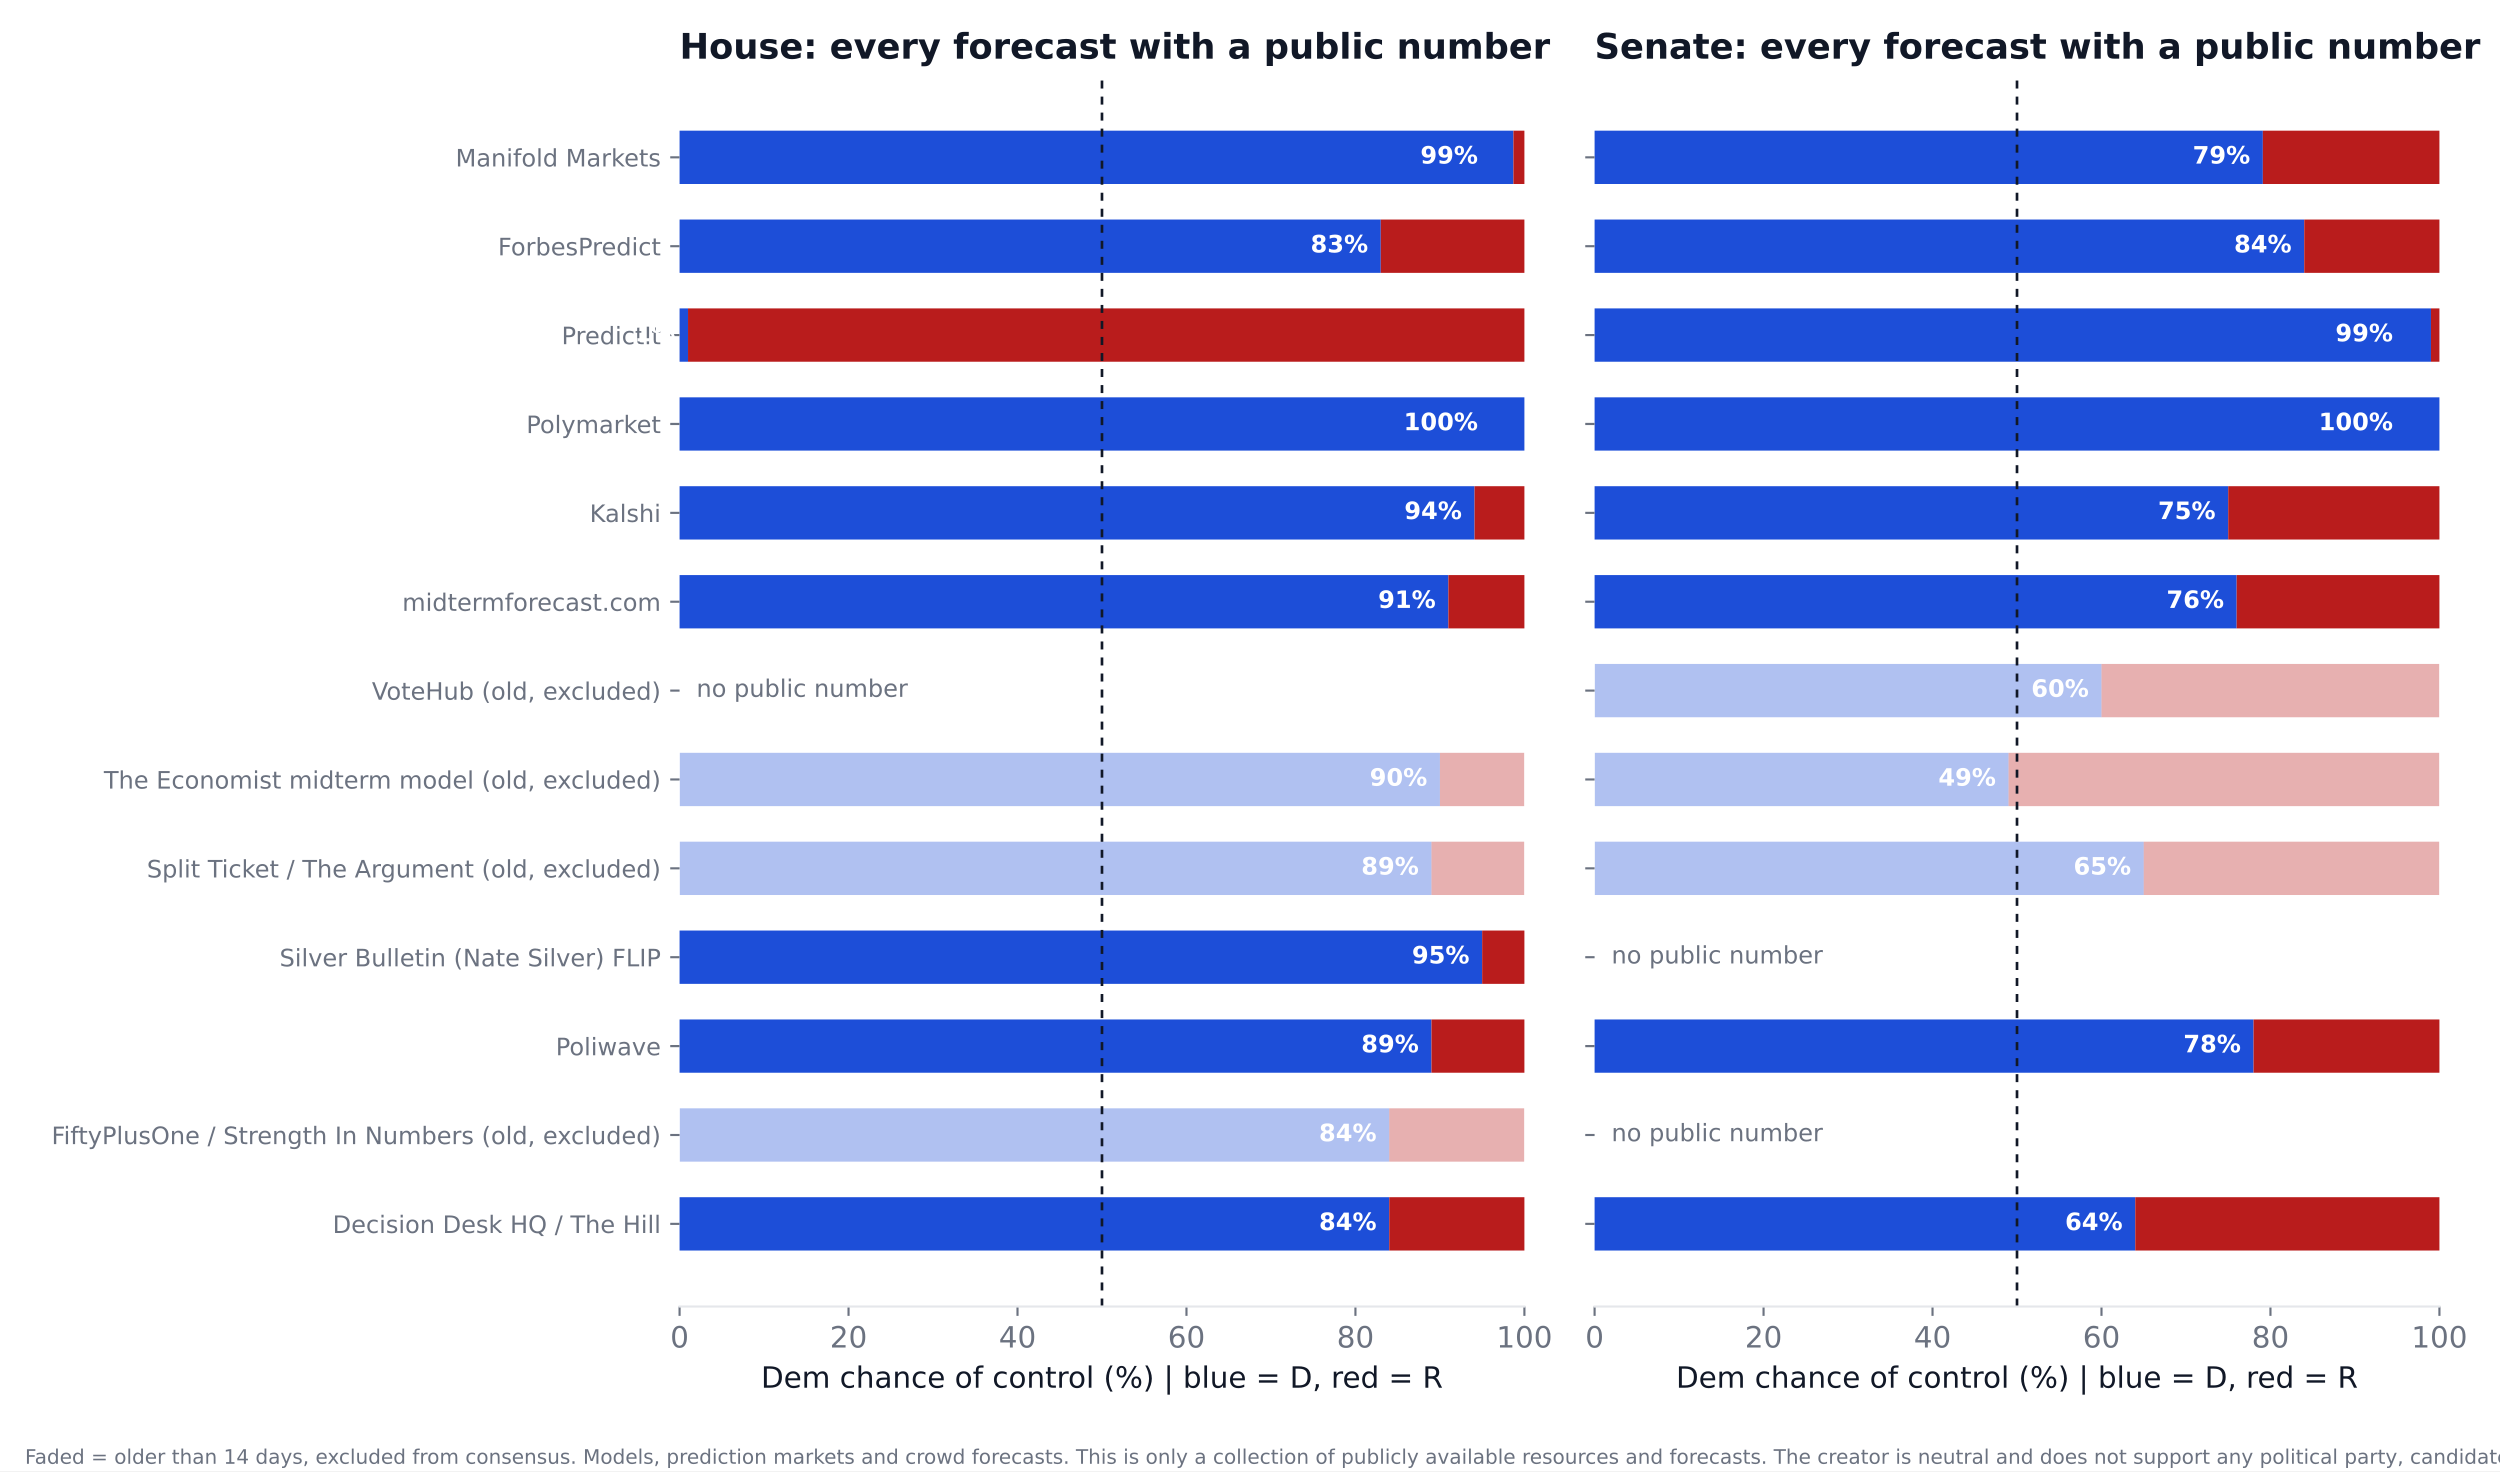
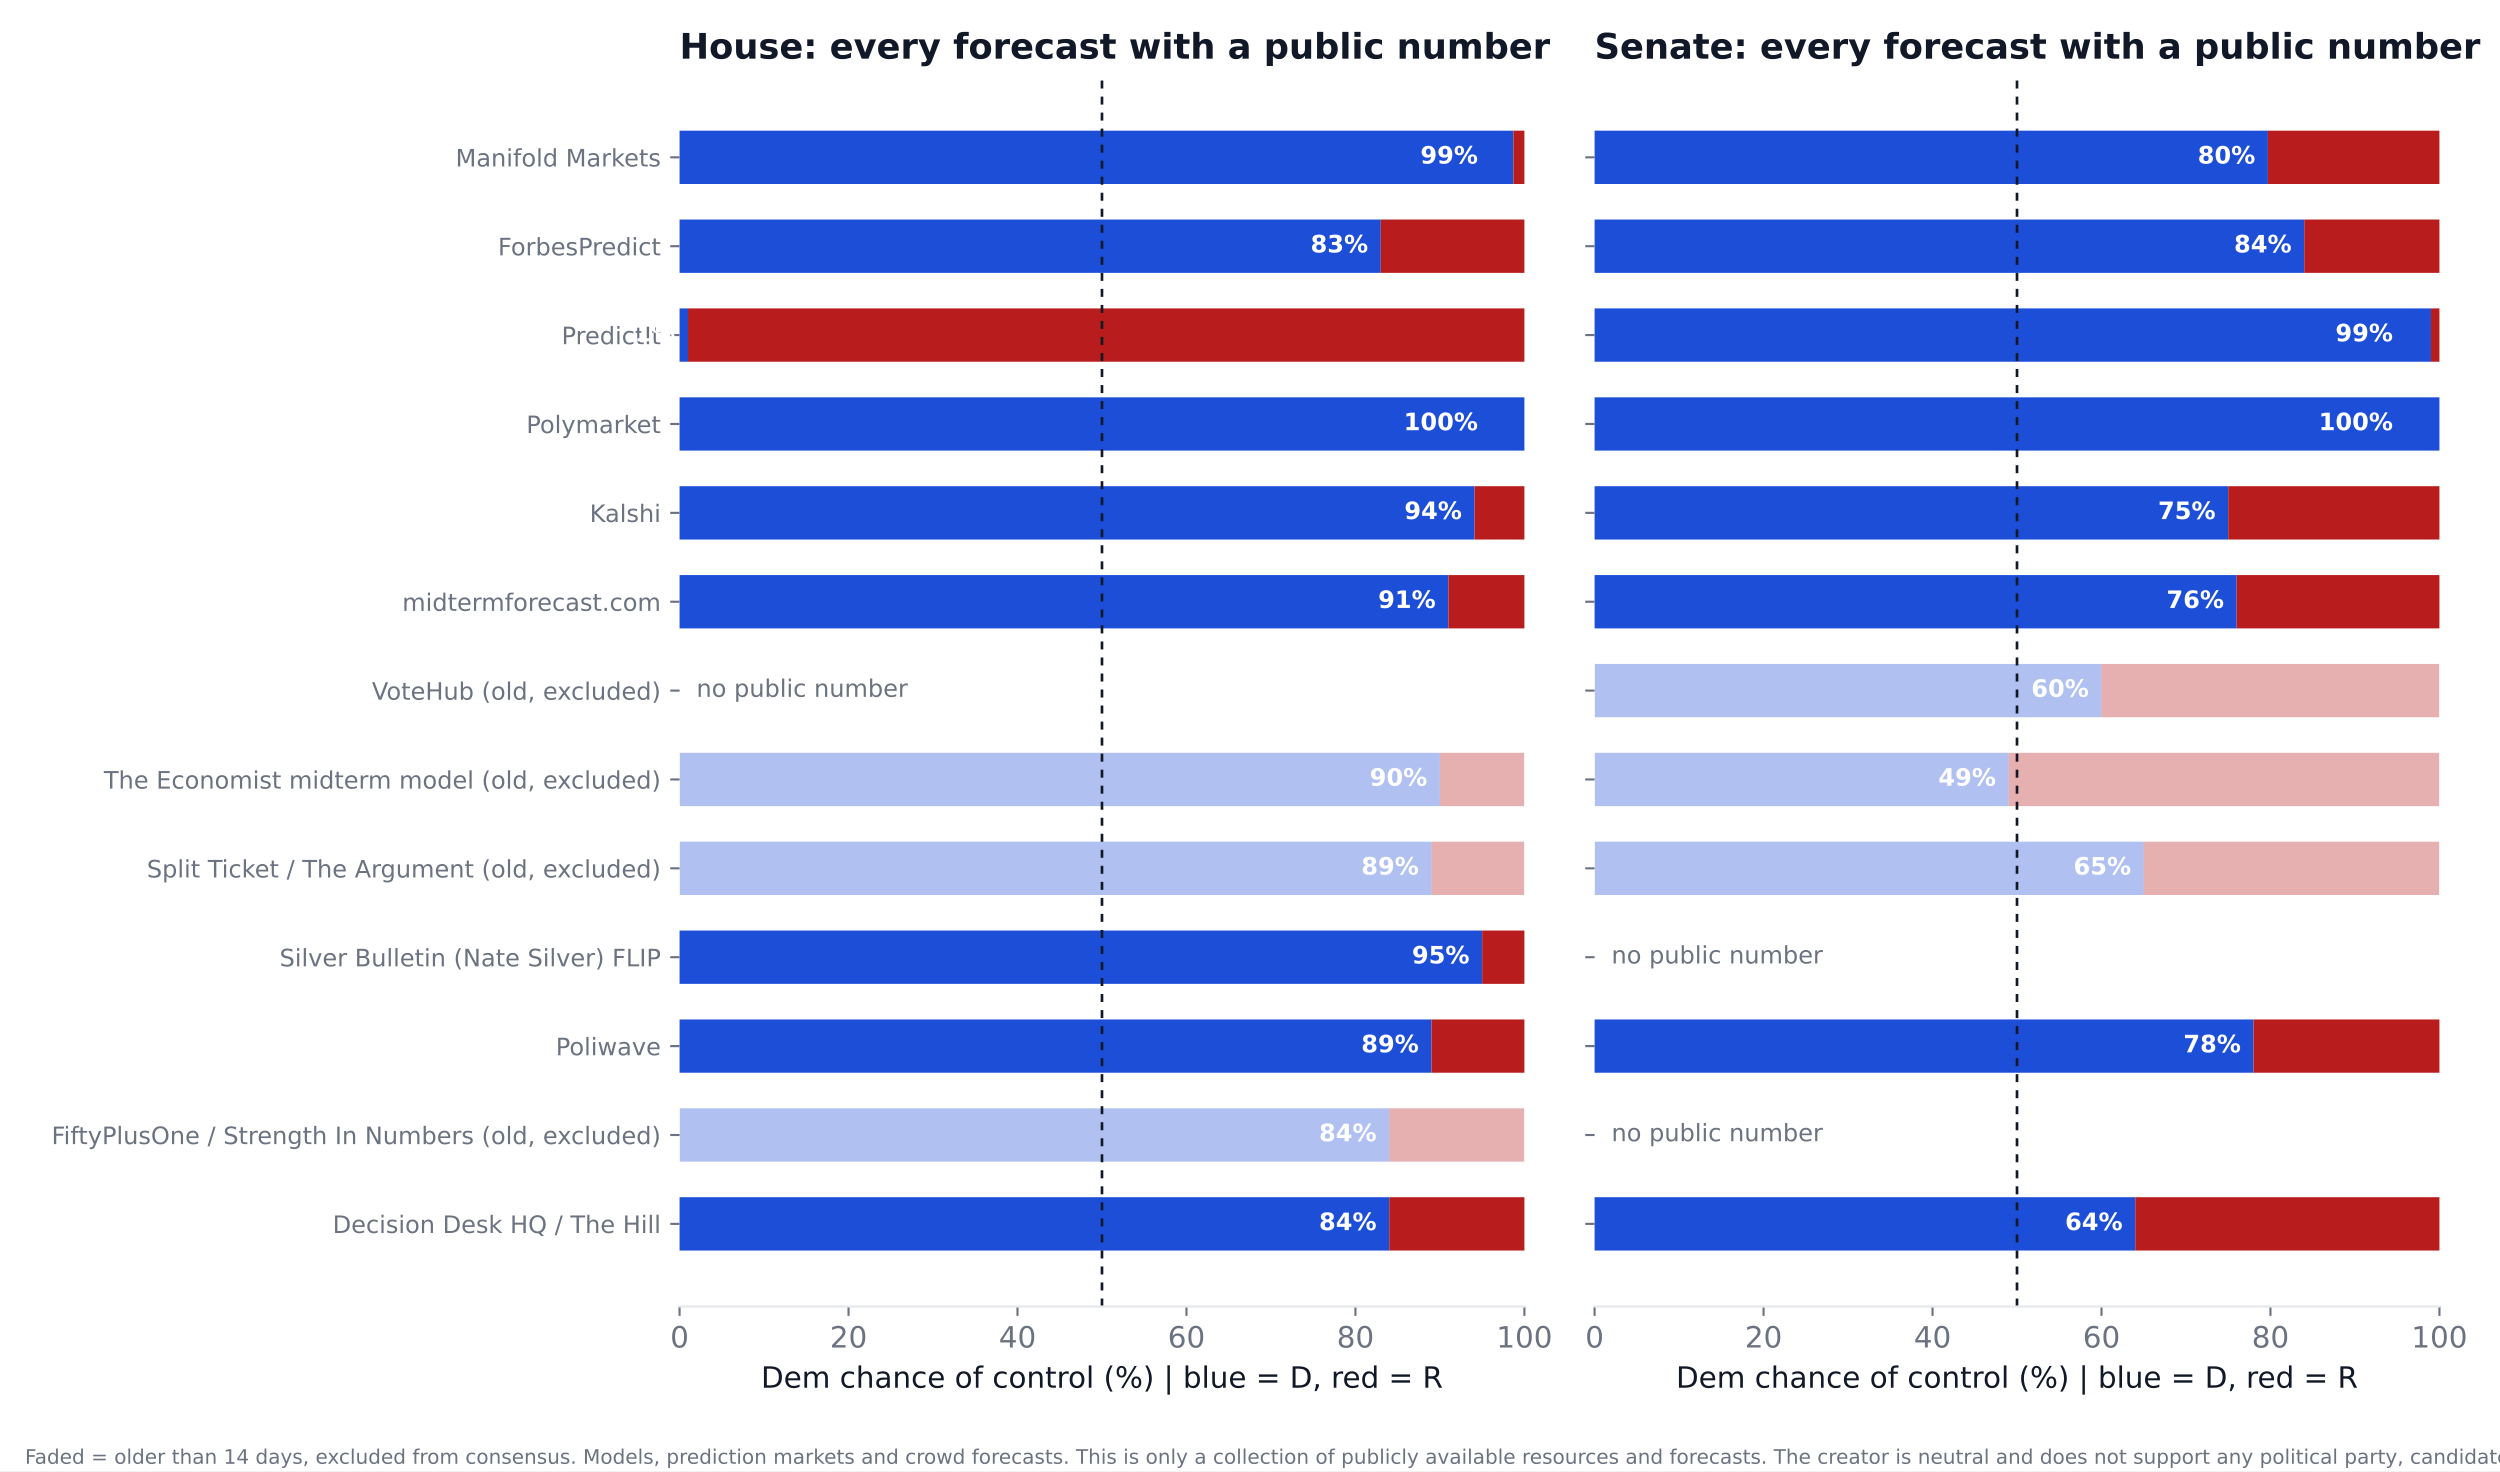
<svg xmlns="http://www.w3.org/2000/svg" xmlns:xlink="http://www.w3.org/1999/xlink" width="936pt" height="550.8pt" viewBox="0 0 936 550.8" version="1.1">
  <defs>
    <style type="text/css">*{stroke-linejoin: round; stroke-linecap: butt}</style>
  </defs>
  <g id="figure_1">
    <g id="patch_1">
      <path d="M 0 550.8  L 936 550.8  L 936 0  L 0 0  z " style="fill: #ffffff" />
    </g>
    <g id="axes_1">
      <g id="patch_2">
        <path d="M 254.433 489.159  L 570.736 489.159  L 570.736 27.96  L 254.433 27.96  z " style="fill: #ffffff" />
      </g>
      <g id="patch_3">
-         <path d="M 254.433 468.195  L 520.128 468.195  L 520.128 448.23  L 254.433 448.23  z " clip-path="url(#p1c9f590e89)" style="fill: #1d4ed8" />
+         <path d="M 254.433 468.195  L 520.128 468.195  L 520.128 448.23  L 254.433 448.23  z " clip-path="url(#p88133e1d68)" style="fill: #1d4ed8" />
      </g>
      <g id="patch_4">
-         <path d="M 520.128 468.195  L 570.736 468.195  L 570.736 448.23  L 520.128 448.23  z " clip-path="url(#p1c9f590e89)" style="fill: #b91c1c" />
+         <path d="M 520.128 468.195  L 570.736 468.195  L 570.736 448.23  L 520.128 448.23  z " clip-path="url(#p88133e1d68)" style="fill: #b91c1c" />
      </g>
      <g id="patch_5">
-         <path d="M 254.433 434.919  L 520.128 434.919  L 520.128 414.954  L 254.433 414.954  z " clip-path="url(#p1c9f590e89)" style="fill: #1d4ed8; opacity: 0.35" />
+         <path d="M 254.433 434.919  L 520.128 434.919  L 520.128 414.954  L 254.433 414.954  z " clip-path="url(#p88133e1d68)" style="fill: #1d4ed8; opacity: 0.35" />
      </g>
      <g id="patch_6">
-         <path d="M 520.128 434.919  L 570.736 434.919  L 570.736 414.954  L 520.128 414.954  z " clip-path="url(#p1c9f590e89)" style="fill: #b91c1c; opacity: 0.35" />
+         <path d="M 520.128 434.919  L 570.736 434.919  L 570.736 414.954  L 520.128 414.954  z " clip-path="url(#p88133e1d68)" style="fill: #b91c1c; opacity: 0.35" />
      </g>
      <g id="patch_7">
-         <path d="M 254.433 401.644  L 535.943 401.644  L 535.943 381.679  L 254.433 381.679  z " clip-path="url(#p1c9f590e89)" style="fill: #1d4ed8" />
+         <path d="M 254.433 401.644  L 535.943 401.644  L 535.943 381.679  L 254.433 381.679  z " clip-path="url(#p88133e1d68)" style="fill: #1d4ed8" />
      </g>
      <g id="patch_8">
-         <path d="M 535.943 401.644  L 570.736 401.644  L 570.736 381.679  L 535.943 381.679  z " clip-path="url(#p1c9f590e89)" style="fill: #b91c1c" />
+         <path d="M 535.943 401.644  L 570.736 401.644  L 570.736 381.679  L 535.943 381.679  z " clip-path="url(#p88133e1d68)" style="fill: #b91c1c" />
      </g>
      <g id="patch_9">
-         <path d="M 254.433 368.368  L 554.921 368.368  L 554.921 348.403  L 254.433 348.403  z " clip-path="url(#p1c9f590e89)" style="fill: #1d4ed8" />
+         <path d="M 254.433 368.368  L 554.921 368.368  L 554.921 348.403  L 254.433 348.403  z " clip-path="url(#p88133e1d68)" style="fill: #1d4ed8" />
      </g>
      <g id="patch_10">
-         <path d="M 554.921 368.368  L 570.736 368.368  L 570.736 348.403  L 554.921 348.403  z " clip-path="url(#p1c9f590e89)" style="fill: #b91c1c" />
+         <path d="M 554.921 368.368  L 570.736 368.368  L 570.736 348.403  L 554.921 348.403  z " clip-path="url(#p88133e1d68)" style="fill: #b91c1c" />
      </g>
      <g id="patch_11">
-         <path d="M 254.433 335.093  L 535.943 335.093  L 535.943 315.128  L 254.433 315.128  z " clip-path="url(#p1c9f590e89)" style="fill: #1d4ed8; opacity: 0.35" />
+         <path d="M 254.433 335.093  L 535.943 335.093  L 535.943 315.128  L 254.433 315.128  z " clip-path="url(#p88133e1d68)" style="fill: #1d4ed8; opacity: 0.35" />
      </g>
      <g id="patch_12">
-         <path d="M 535.943 335.093  L 570.736 335.093  L 570.736 315.128  L 535.943 315.128  z " clip-path="url(#p1c9f590e89)" style="fill: #b91c1c; opacity: 0.35" />
+         <path d="M 535.943 335.093  L 570.736 335.093  L 570.736 315.128  L 535.943 315.128  z " clip-path="url(#p88133e1d68)" style="fill: #b91c1c; opacity: 0.35" />
      </g>
      <g id="patch_13">
-         <path d="M 254.433 301.817  L 539.106 301.817  L 539.106 281.852  L 254.433 281.852  z " clip-path="url(#p1c9f590e89)" style="fill: #1d4ed8; opacity: 0.35" />
+         <path d="M 254.433 301.817  L 539.106 301.817  L 539.106 281.852  L 254.433 281.852  z " clip-path="url(#p88133e1d68)" style="fill: #1d4ed8; opacity: 0.35" />
      </g>
      <g id="patch_14">
-         <path d="M 539.106 301.817  L 570.736 301.817  L 570.736 281.852  L 539.106 281.852  z " clip-path="url(#p1c9f590e89)" style="fill: #b91c1c; opacity: 0.35" />
+         <path d="M 539.106 301.817  L 570.736 301.817  L 570.736 281.852  L 539.106 281.852  z " clip-path="url(#p88133e1d68)" style="fill: #b91c1c; opacity: 0.35" />
      </g>
      <g id="patch_15">
-         <path d="M 254.433 235.266  L 542.269 235.266  L 542.269 215.301  L 254.433 215.301  z " clip-path="url(#p1c9f590e89)" style="fill: #1d4ed8" />
+         <path d="M 254.433 235.266  L 542.269 235.266  L 542.269 215.301  L 254.433 215.301  z " clip-path="url(#p88133e1d68)" style="fill: #1d4ed8" />
      </g>
      <g id="patch_16">
-         <path d="M 542.269 235.266  L 570.736 235.266  L 570.736 215.301  L 542.269 215.301  z " clip-path="url(#p1c9f590e89)" style="fill: #b91c1c" />
+         <path d="M 542.269 235.266  L 570.736 235.266  L 570.736 215.301  L 542.269 215.301  z " clip-path="url(#p88133e1d68)" style="fill: #b91c1c" />
      </g>
      <g id="patch_17">
-         <path d="M 254.433 201.991  L 552.074 201.991  L 552.074 182.026  L 254.433 182.026  z " clip-path="url(#p1c9f590e89)" style="fill: #1d4ed8" />
+         <path d="M 254.433 201.991  L 552.074 201.991  L 552.074 182.026  L 254.433 182.026  z " clip-path="url(#p88133e1d68)" style="fill: #1d4ed8" />
      </g>
      <g id="patch_18">
-         <path d="M 552.074 201.991  L 570.736 201.991  L 570.736 182.026  L 552.074 182.026  z " clip-path="url(#p1c9f590e89)" style="fill: #b91c1c" />
+         <path d="M 552.074 201.991  L 570.736 201.991  L 570.736 182.026  L 552.074 182.026  z " clip-path="url(#p88133e1d68)" style="fill: #b91c1c" />
      </g>
      <g id="patch_19">
-         <path d="M 254.433 168.715  L 570.736 168.715  L 570.736 148.75  L 254.433 148.75  z " clip-path="url(#p1c9f590e89)" style="fill: #1d4ed8" />
+         <path d="M 254.433 168.715  L 570.736 168.715  L 570.736 148.75  L 254.433 148.75  z " clip-path="url(#p88133e1d68)" style="fill: #1d4ed8" />
      </g>
      <g id="patch_20">
-         <path d="M 570.736 168.715  L 570.736 168.715  L 570.736 148.75  L 570.736 148.75  z " clip-path="url(#p1c9f590e89)" style="fill: #b91c1c" />
+         <path d="M 570.736 168.715  L 570.736 168.715  L 570.736 148.75  L 570.736 148.75  z " clip-path="url(#p88133e1d68)" style="fill: #b91c1c" />
      </g>
      <g id="patch_21">
-         <path d="M 254.433 135.44  L 257.596 135.44  L 257.596 115.475  L 254.433 115.475  z " clip-path="url(#p1c9f590e89)" style="fill: #1d4ed8" />
+         <path d="M 254.433 135.44  L 257.596 135.44  L 257.596 115.475  L 254.433 115.475  z " clip-path="url(#p88133e1d68)" style="fill: #1d4ed8" />
      </g>
      <g id="patch_22">
-         <path d="M 257.596 135.44  L 570.736 135.44  L 570.736 115.475  L 257.596 115.475  z " clip-path="url(#p1c9f590e89)" style="fill: #b91c1c" />
+         <path d="M 257.596 135.44  L 570.736 135.44  L 570.736 115.475  L 257.596 115.475  z " clip-path="url(#p88133e1d68)" style="fill: #b91c1c" />
      </g>
      <g id="patch_23">
-         <path d="M 254.433 102.164  L 516.965 102.164  L 516.965 82.199  L 254.433 82.199  z " clip-path="url(#p1c9f590e89)" style="fill: #1d4ed8" />
+         <path d="M 254.433 102.164  L 516.965 102.164  L 516.965 82.199  L 254.433 82.199  z " clip-path="url(#p88133e1d68)" style="fill: #1d4ed8" />
      </g>
      <g id="patch_24">
-         <path d="M 516.965 102.164  L 570.736 102.164  L 570.736 82.199  L 516.965 82.199  z " clip-path="url(#p1c9f590e89)" style="fill: #b91c1c" />
+         <path d="M 516.965 102.164  L 570.736 102.164  L 570.736 82.199  L 516.965 82.199  z " clip-path="url(#p88133e1d68)" style="fill: #b91c1c" />
      </g>
      <g id="patch_25">
-         <path d="M 254.433 68.889  L 566.624 68.889  L 566.624 48.924  L 254.433 48.924  z " clip-path="url(#p1c9f590e89)" style="fill: #1d4ed8" />
+         <path d="M 254.433 68.889  L 566.624 68.889  L 566.624 48.924  L 254.433 48.924  z " clip-path="url(#p88133e1d68)" style="fill: #1d4ed8" />
      </g>
      <g id="patch_26">
-         <path d="M 566.624 68.889  L 570.736 68.889  L 570.736 48.924  L 566.624 48.924  z " clip-path="url(#p1c9f590e89)" style="fill: #b91c1c" />
+         <path d="M 566.624 68.889  L 570.736 68.889  L 570.736 48.924  L 566.624 48.924  z " clip-path="url(#p88133e1d68)" style="fill: #b91c1c" />
      </g>
      <g id="matplotlib.axis_1">
        <g id="xtick_1">
          <g id="line2d_1">
            <defs>
-               <path id="md53d5b19d5" d="M 0 0  L 0 3.5  " style="stroke: #6b7280; stroke-width: 0.8" />
+               <path id="mcaa92d6bb6" d="M 0 0  L 0 3.5  " style="stroke: #6b7280; stroke-width: 0.8" />
            </defs>
            <g>
-               <use xlink:href="#md53d5b19d5" x="254.433" y="489.159" style="fill: #6b7280; stroke: #6b7280; stroke-width: 0.8" />
+               <use xlink:href="#mcaa92d6bb6" x="254.433" y="489.159" style="fill: #6b7280; stroke: #6b7280; stroke-width: 0.8" />
            </g>
          </g>
          <g id="text_1">
            <text style="font-size: 11px; font-family: 'DejaVu Sans'; text-anchor: middle; fill: #6b7280" x="254.433" y="504.516" transform="rotate(-0 254.4325 504.516)">0</text>
          </g>
        </g>
        <g id="xtick_2">
          <g id="line2d_2">
            <g>
-               <use xlink:href="#md53d5b19d5" x="317.693" y="489.159" style="fill: #6b7280; stroke: #6b7280; stroke-width: 0.8" />
+               <use xlink:href="#mcaa92d6bb6" x="317.693" y="489.159" style="fill: #6b7280; stroke: #6b7280; stroke-width: 0.8" />
            </g>
          </g>
          <g id="text_2">
            <text style="font-size: 11px; font-family: 'DejaVu Sans'; text-anchor: middle; fill: #6b7280" x="317.693" y="504.516" transform="rotate(-0 317.6932 504.516)">20</text>
          </g>
        </g>
        <g id="xtick_3">
          <g id="line2d_3">
            <g>
-               <use xlink:href="#md53d5b19d5" x="380.954" y="489.159" style="fill: #6b7280; stroke: #6b7280; stroke-width: 0.8" />
+               <use xlink:href="#mcaa92d6bb6" x="380.954" y="489.159" style="fill: #6b7280; stroke: #6b7280; stroke-width: 0.8" />
            </g>
          </g>
          <g id="text_3">
            <text style="font-size: 11px; font-family: 'DejaVu Sans'; text-anchor: middle; fill: #6b7280" x="380.954" y="504.516" transform="rotate(-0 380.954 504.516)">40</text>
          </g>
        </g>
        <g id="xtick_4">
          <g id="line2d_4">
            <g>
-               <use xlink:href="#md53d5b19d5" x="444.215" y="489.159" style="fill: #6b7280; stroke: #6b7280; stroke-width: 0.8" />
+               <use xlink:href="#mcaa92d6bb6" x="444.215" y="489.159" style="fill: #6b7280; stroke: #6b7280; stroke-width: 0.8" />
            </g>
          </g>
          <g id="text_4">
            <text style="font-size: 11px; font-family: 'DejaVu Sans'; text-anchor: middle; fill: #6b7280" x="444.215" y="504.516" transform="rotate(-0 444.2147 504.516)">60</text>
          </g>
        </g>
        <g id="xtick_5">
          <g id="line2d_5">
            <g>
-               <use xlink:href="#md53d5b19d5" x="507.476" y="489.159" style="fill: #6b7280; stroke: #6b7280; stroke-width: 0.8" />
+               <use xlink:href="#mcaa92d6bb6" x="507.476" y="489.159" style="fill: #6b7280; stroke: #6b7280; stroke-width: 0.8" />
            </g>
          </g>
          <g id="text_5">
            <text style="font-size: 11px; font-family: 'DejaVu Sans'; text-anchor: middle; fill: #6b7280" x="507.476" y="504.516" transform="rotate(-0 507.4755 504.516)">80</text>
          </g>
        </g>
        <g id="xtick_6">
          <g id="line2d_6">
            <g>
-               <use xlink:href="#md53d5b19d5" x="570.736" y="489.159" style="fill: #6b7280; stroke: #6b7280; stroke-width: 0.8" />
+               <use xlink:href="#mcaa92d6bb6" x="570.736" y="489.159" style="fill: #6b7280; stroke: #6b7280; stroke-width: 0.8" />
            </g>
          </g>
          <g id="text_6">
            <text style="font-size: 11px; font-family: 'DejaVu Sans'; text-anchor: middle; fill: #6b7280" x="570.736" y="504.516" transform="rotate(-0 570.7363 504.516)">100</text>
          </g>
        </g>
        <g id="text_7">
          <text style="font-size: 11px; font-family: 'DejaVu Sans'; text-anchor: middle; fill: #111827" x="412.584" y="519.565" transform="rotate(-0 412.5844 519.565)">Dem chance of control (%)  |  blue = D, red = R</text>
        </g>
      </g>
      <g id="matplotlib.axis_2">
        <g id="ytick_1">
          <g id="line2d_7">
            <defs>
-               <path id="m052d5409ce" d="M 0 0  L -3.5 0  " style="stroke: #6b7280; stroke-width: 0.8" />
+               <path id="m2c7817b75b" d="M 0 0  L -3.5 0  " style="stroke: #6b7280; stroke-width: 0.8" />
            </defs>
            <g>
-               <use xlink:href="#m052d5409ce" x="254.433" y="458.212" style="fill: #6b7280; stroke: #6b7280; stroke-width: 0.8" />
+               <use xlink:href="#m2c7817b75b" x="254.433" y="458.212" style="fill: #6b7280; stroke: #6b7280; stroke-width: 0.8" />
            </g>
          </g>
          <g id="text_8">
            <text style="font-size: 9px; font-family: 'DejaVu Sans'; text-anchor: end; fill: #6b7280" x="247.433" y="461.632" transform="rotate(-0 247.4325 461.6316)">Decision Desk HQ / The Hill</text>
          </g>
        </g>
        <g id="ytick_2">
          <g id="line2d_8">
            <g>
-               <use xlink:href="#m052d5409ce" x="254.433" y="424.937" style="fill: #6b7280; stroke: #6b7280; stroke-width: 0.8" />
+               <use xlink:href="#m2c7817b75b" x="254.433" y="424.937" style="fill: #6b7280; stroke: #6b7280; stroke-width: 0.8" />
            </g>
          </g>
          <g id="text_9">
            <text style="font-size: 9px; font-family: 'DejaVu Sans'; text-anchor: end; fill: #6b7280" x="247.433" y="428.356" transform="rotate(-0 247.4325 428.3561)">FiftyPlusOne / Strength In Numbers (old, excluded)</text>
          </g>
        </g>
        <g id="ytick_3">
          <g id="line2d_9">
            <g>
-               <use xlink:href="#m052d5409ce" x="254.433" y="391.661" style="fill: #6b7280; stroke: #6b7280; stroke-width: 0.8" />
+               <use xlink:href="#m2c7817b75b" x="254.433" y="391.661" style="fill: #6b7280; stroke: #6b7280; stroke-width: 0.8" />
            </g>
          </g>
          <g id="text_10">
            <text style="font-size: 9px; font-family: 'DejaVu Sans'; text-anchor: end; fill: #6b7280" x="247.433" y="395.081" transform="rotate(-0 247.4325 395.0806)">Poliwave</text>
          </g>
        </g>
        <g id="ytick_4">
          <g id="line2d_10">
            <g>
-               <use xlink:href="#m052d5409ce" x="254.433" y="358.386" style="fill: #6b7280; stroke: #6b7280; stroke-width: 0.8" />
+               <use xlink:href="#m2c7817b75b" x="254.433" y="358.386" style="fill: #6b7280; stroke: #6b7280; stroke-width: 0.8" />
            </g>
          </g>
          <g id="text_11">
            <text style="font-size: 9px; font-family: 'DejaVu Sans'; text-anchor: end; fill: #6b7280" x="247.433" y="361.805" transform="rotate(-0 247.4325 361.8051)">Silver Bulletin (Nate Silver) FLIP</text>
          </g>
        </g>
        <g id="ytick_5">
          <g id="line2d_11">
            <g>
-               <use xlink:href="#m052d5409ce" x="254.433" y="325.11" style="fill: #6b7280; stroke: #6b7280; stroke-width: 0.8" />
+               <use xlink:href="#m2c7817b75b" x="254.433" y="325.11" style="fill: #6b7280; stroke: #6b7280; stroke-width: 0.8" />
            </g>
          </g>
          <g id="text_12">
            <text style="font-size: 9px; font-family: 'DejaVu Sans'; text-anchor: end; fill: #6b7280" x="247.433" y="328.53" transform="rotate(-0 247.4325 328.5296)">Split Ticket / The Argument (old, excluded)</text>
          </g>
        </g>
        <g id="ytick_6">
          <g id="line2d_12">
            <g>
-               <use xlink:href="#m052d5409ce" x="254.433" y="291.835" style="fill: #6b7280; stroke: #6b7280; stroke-width: 0.8" />
+               <use xlink:href="#m2c7817b75b" x="254.433" y="291.835" style="fill: #6b7280; stroke: #6b7280; stroke-width: 0.8" />
            </g>
          </g>
          <g id="text_13">
            <text style="font-size: 9px; font-family: 'DejaVu Sans'; text-anchor: end; fill: #6b7280" x="247.433" y="295.254" transform="rotate(-0 247.4325 295.2541)">The Economist midterm model (old, excluded)</text>
          </g>
        </g>
        <g id="ytick_7">
          <g id="line2d_13">
            <g>
-               <use xlink:href="#m052d5409ce" x="254.433" y="258.559" style="fill: #6b7280; stroke: #6b7280; stroke-width: 0.8" />
+               <use xlink:href="#m2c7817b75b" x="254.433" y="258.559" style="fill: #6b7280; stroke: #6b7280; stroke-width: 0.8" />
            </g>
          </g>
          <g id="text_14">
            <text style="font-size: 9px; font-family: 'DejaVu Sans'; text-anchor: end; fill: #6b7280" x="247.433" y="261.979" transform="rotate(-0 247.4325 261.9786)">VoteHub (old, excluded)</text>
          </g>
        </g>
        <g id="ytick_8">
          <g id="line2d_14">
            <g>
-               <use xlink:href="#m052d5409ce" x="254.433" y="225.284" style="fill: #6b7280; stroke: #6b7280; stroke-width: 0.8" />
+               <use xlink:href="#m2c7817b75b" x="254.433" y="225.284" style="fill: #6b7280; stroke: #6b7280; stroke-width: 0.8" />
            </g>
          </g>
          <g id="text_15">
            <text style="font-size: 9px; font-family: 'DejaVu Sans'; text-anchor: end; fill: #6b7280" x="247.433" y="228.703" transform="rotate(-0 247.4325 228.7031)">midtermforecast.com</text>
          </g>
        </g>
        <g id="ytick_9">
          <g id="line2d_15">
            <g>
-               <use xlink:href="#m052d5409ce" x="254.433" y="192.008" style="fill: #6b7280; stroke: #6b7280; stroke-width: 0.8" />
+               <use xlink:href="#m2c7817b75b" x="254.433" y="192.008" style="fill: #6b7280; stroke: #6b7280; stroke-width: 0.8" />
            </g>
          </g>
          <g id="text_16">
            <text style="font-size: 9px; font-family: 'DejaVu Sans'; text-anchor: end; fill: #6b7280" x="247.433" y="195.428" transform="rotate(-0 247.4325 195.4276)">Kalshi</text>
          </g>
        </g>
        <g id="ytick_10">
          <g id="line2d_16">
            <g>
-               <use xlink:href="#m052d5409ce" x="254.433" y="158.733" style="fill: #6b7280; stroke: #6b7280; stroke-width: 0.8" />
+               <use xlink:href="#m2c7817b75b" x="254.433" y="158.733" style="fill: #6b7280; stroke: #6b7280; stroke-width: 0.8" />
            </g>
          </g>
          <g id="text_17">
            <text style="font-size: 9px; font-family: 'DejaVu Sans'; text-anchor: end; fill: #6b7280" x="247.433" y="162.152" transform="rotate(-0 247.4325 162.1521)">Polymarket</text>
          </g>
        </g>
        <g id="ytick_11">
          <g id="line2d_17">
            <g>
-               <use xlink:href="#m052d5409ce" x="254.433" y="125.457" style="fill: #6b7280; stroke: #6b7280; stroke-width: 0.8" />
+               <use xlink:href="#m2c7817b75b" x="254.433" y="125.457" style="fill: #6b7280; stroke: #6b7280; stroke-width: 0.8" />
            </g>
          </g>
          <g id="text_18">
            <text style="font-size: 9px; font-family: 'DejaVu Sans'; text-anchor: end; fill: #6b7280" x="247.433" y="128.877" transform="rotate(-0 247.4325 128.8765)">PredictIt</text>
          </g>
        </g>
        <g id="ytick_12">
          <g id="line2d_18">
            <g>
-               <use xlink:href="#m052d5409ce" x="254.433" y="92.182" style="fill: #6b7280; stroke: #6b7280; stroke-width: 0.8" />
+               <use xlink:href="#m2c7817b75b" x="254.433" y="92.182" style="fill: #6b7280; stroke: #6b7280; stroke-width: 0.8" />
            </g>
          </g>
          <g id="text_19">
            <text style="font-size: 9px; font-family: 'DejaVu Sans'; text-anchor: end; fill: #6b7280" x="247.433" y="95.601" transform="rotate(-0 247.4325 95.60103)">ForbesPredict</text>
          </g>
        </g>
        <g id="ytick_13">
          <g id="line2d_19">
            <g>
-               <use xlink:href="#m052d5409ce" x="254.433" y="58.906" style="fill: #6b7280; stroke: #6b7280; stroke-width: 0.8" />
+               <use xlink:href="#m2c7817b75b" x="254.433" y="58.906" style="fill: #6b7280; stroke: #6b7280; stroke-width: 0.8" />
            </g>
          </g>
          <g id="text_20">
            <text style="font-size: 9px; font-family: 'DejaVu Sans'; text-anchor: end; fill: #6b7280" x="247.433" y="62.326" transform="rotate(-0 247.4325 62.32552)">Manifold Markets</text>
          </g>
        </g>
      </g>
      <g id="line2d_20">
-         <path d="M 412.584 489.159  L 412.584 27.96  " clip-path="url(#p1c9f590e89)" style="fill: none; stroke-dasharray: 3,3; stroke-dashoffset: 0; stroke: #111827" />
+         <path d="M 412.584 489.159  L 412.584 27.96  " clip-path="url(#p88133e1d68)" style="fill: none; stroke-dasharray: 3,3; stroke-dashoffset: 0; stroke: #111827" />
      </g>
      <g id="patch_27">
        <path d="M 254.433 489.159  L 570.736 489.159  " style="fill: none; stroke: #e5e7eb; stroke-width: 0.8; stroke-linejoin: miter; stroke-linecap: square" />
      </g>
      <g id="text_21">
        <text style="font-weight: 700; font-size: 9px; font-family: 'DejaVu Sans'; text-anchor: end; fill: #ffffff" x="515.383" y="460.55" transform="rotate(-0 515.3831 460.5502)">84%</text>
      </g>
      <g id="text_22">
        <text style="font-weight: 700; font-size: 9px; font-family: 'DejaVu Sans'; text-anchor: end; fill: #ffffff" x="515.383" y="427.275" transform="rotate(-0 515.3831 427.2747)">84%</text>
      </g>
      <g id="text_23">
        <text style="font-weight: 700; font-size: 9px; font-family: 'DejaVu Sans'; text-anchor: end; fill: #ffffff" x="531.198" y="393.999" transform="rotate(-0 531.1983 393.9992)">89%</text>
      </g>
      <g id="text_24">
        <text style="font-weight: 700; font-size: 9px; font-family: 'DejaVu Sans'; text-anchor: end; fill: #ffffff" x="550.177" y="360.724" transform="rotate(-0 550.1765 360.7237)">95%</text>
      </g>
      <g id="text_25">
        <text style="font-weight: 700; font-size: 9px; font-family: 'DejaVu Sans'; text-anchor: end; fill: #ffffff" x="531.198" y="327.448" transform="rotate(-0 531.1983 327.4482)">89%</text>
      </g>
      <g id="text_26">
        <text style="font-weight: 700; font-size: 9px; font-family: 'DejaVu Sans'; text-anchor: end; fill: #ffffff" x="534.361" y="294.173" transform="rotate(-0 534.3613 294.1727)">90%</text>
      </g>
      <g id="text_27">
        <text style="font-size: 9px; font-family: 'DejaVu Sans'; text-anchor: start; fill: #6b7280" x="260.759" y="260.898" transform="rotate(-0 260.7586 260.8975)">no public number</text>
      </g>
      <g id="text_28">
        <text style="font-weight: 700; font-size: 9px; font-family: 'DejaVu Sans'; text-anchor: end; fill: #ffffff" x="537.524" y="227.622" transform="rotate(-0 537.5244 227.6217)">91%</text>
      </g>
      <g id="text_29">
        <text style="font-weight: 700; font-size: 9px; font-family: 'DejaVu Sans'; text-anchor: end; fill: #ffffff" x="547.33" y="194.346" transform="rotate(-0 547.3298 194.3462)">94%</text>
      </g>
      <g id="text_30">
        <text style="font-weight: 700; font-size: 9px; font-family: 'DejaVu Sans'; text-anchor: end; fill: #ffffff" x="553.34" y="161.071" transform="rotate(-0 553.3395 161.0706)">100%</text>
      </g>
      <g id="text_31">
        <text style="font-weight: 700; font-size: 9px; font-family: 'DejaVu Sans'; text-anchor: end; fill: #ffffff" x="252.851" y="127.795" transform="rotate(-0 252.851 127.7951)">1%</text>
      </g>
      <g id="text_32">
        <text style="font-weight: 700; font-size: 9px; font-family: 'DejaVu Sans'; text-anchor: end; fill: #ffffff" x="512.22" y="94.52" transform="rotate(-0 512.2201 94.51963)">83%</text>
      </g>
      <g id="text_33">
        <text style="font-weight: 700; font-size: 9px; font-family: 'DejaVu Sans'; text-anchor: end; fill: #ffffff" x="553.34" y="61.244" transform="rotate(-0 553.3395 61.24412)">99%</text>
      </g>
      <g id="text_34">
        <text style="font-weight: 700; font-size: 13.2px; font-family: 'DejaVu Sans'; text-anchor: start; fill: #111827" x="254.433" y="21.96" transform="rotate(-0 254.4325 21.96)">House: every forecast with a public number</text>
      </g>
    </g>
    <g id="axes_2">
      <g id="patch_28">
        <path d="M 597.016 489.159  L 913.32 489.159  L 913.32 27.96  L 597.016 27.96  z " style="fill: #ffffff" />
      </g>
      <g id="patch_29">
-         <path d="M 597.016 468.195  L 799.451 468.195  L 799.451 448.23  L 597.016 448.23  z " clip-path="url(#p9776a23ef0)" style="fill: #1d4ed8" />
+         <path d="M 597.016 468.195  L 799.451 468.195  L 799.451 448.23  L 597.016 448.23  z " clip-path="url(#p1f79684a3a)" style="fill: #1d4ed8" />
      </g>
      <g id="patch_30">
-         <path d="M 799.451 468.195  L 913.32 468.195  L 913.32 448.23  L 799.451 448.23  z " clip-path="url(#p9776a23ef0)" style="fill: #b91c1c" />
+         <path d="M 799.451 468.195  L 913.32 468.195  L 913.32 448.23  L 799.451 448.23  z " clip-path="url(#p1f79684a3a)" style="fill: #b91c1c" />
      </g>
      <g id="patch_31">
-         <path d="M 597.016 401.644  L 843.733 401.644  L 843.733 381.679  L 597.016 381.679  z " clip-path="url(#p9776a23ef0)" style="fill: #1d4ed8" />
+         <path d="M 597.016 401.644  L 843.733 401.644  L 843.733 381.679  L 597.016 381.679  z " clip-path="url(#p1f79684a3a)" style="fill: #1d4ed8" />
      </g>
      <g id="patch_32">
-         <path d="M 843.733 401.644  L 913.32 401.644  L 913.32 381.679  L 843.733 381.679  z " clip-path="url(#p9776a23ef0)" style="fill: #b91c1c" />
+         <path d="M 843.733 401.644  L 913.32 401.644  L 913.32 381.679  L 843.733 381.679  z " clip-path="url(#p1f79684a3a)" style="fill: #b91c1c" />
      </g>
      <g id="patch_33">
-         <path d="M 597.016 335.093  L 802.614 335.093  L 802.614 315.128  L 597.016 315.128  z " clip-path="url(#p9776a23ef0)" style="fill: #1d4ed8; opacity: 0.35" />
+         <path d="M 597.016 335.093  L 802.614 335.093  L 802.614 315.128  L 597.016 315.128  z " clip-path="url(#p1f79684a3a)" style="fill: #1d4ed8; opacity: 0.35" />
      </g>
      <g id="patch_34">
-         <path d="M 802.614 335.093  L 913.32 335.093  L 913.32 315.128  L 802.614 315.128  z " clip-path="url(#p9776a23ef0)" style="fill: #b91c1c; opacity: 0.35" />
+         <path d="M 802.614 335.093  L 913.32 335.093  L 913.32 315.128  L 802.614 315.128  z " clip-path="url(#p1f79684a3a)" style="fill: #b91c1c; opacity: 0.35" />
      </g>
      <g id="patch_35">
-         <path d="M 597.016 301.817  L 752.005 301.817  L 752.005 281.852  L 597.016 281.852  z " clip-path="url(#p9776a23ef0)" style="fill: #1d4ed8; opacity: 0.35" />
+         <path d="M 597.016 301.817  L 752.005 301.817  L 752.005 281.852  L 597.016 281.852  z " clip-path="url(#p1f79684a3a)" style="fill: #1d4ed8; opacity: 0.35" />
      </g>
      <g id="patch_36">
-         <path d="M 752.005 301.817  L 913.32 301.817  L 913.32 281.852  L 752.005 281.852  z " clip-path="url(#p9776a23ef0)" style="fill: #b91c1c; opacity: 0.35" />
+         <path d="M 752.005 301.817  L 913.32 301.817  L 913.32 281.852  L 752.005 281.852  z " clip-path="url(#p1f79684a3a)" style="fill: #b91c1c; opacity: 0.35" />
      </g>
      <g id="patch_37">
-         <path d="M 597.016 268.542  L 786.798 268.542  L 786.798 248.577  L 597.016 248.577  z " clip-path="url(#p9776a23ef0)" style="fill: #1d4ed8; opacity: 0.35" />
+         <path d="M 597.016 268.542  L 786.798 268.542  L 786.798 248.577  L 597.016 248.577  z " clip-path="url(#p1f79684a3a)" style="fill: #1d4ed8; opacity: 0.35" />
      </g>
      <g id="patch_38">
-         <path d="M 786.798 268.542  L 913.32 268.542  L 913.32 248.577  L 786.798 248.577  z " clip-path="url(#p9776a23ef0)" style="fill: #b91c1c; opacity: 0.35" />
+         <path d="M 786.798 268.542  L 913.32 268.542  L 913.32 248.577  L 786.798 248.577  z " clip-path="url(#p1f79684a3a)" style="fill: #b91c1c; opacity: 0.35" />
      </g>
      <g id="patch_39">
-         <path d="M 597.016 235.266  L 837.407 235.266  L 837.407 215.301  L 597.016 215.301  z " clip-path="url(#p9776a23ef0)" style="fill: #1d4ed8" />
+         <path d="M 597.016 235.266  L 837.407 235.266  L 837.407 215.301  L 597.016 215.301  z " clip-path="url(#p1f79684a3a)" style="fill: #1d4ed8" />
      </g>
      <g id="patch_40">
-         <path d="M 837.407 235.266  L 913.32 235.266  L 913.32 215.301  L 837.407 215.301  z " clip-path="url(#p9776a23ef0)" style="fill: #b91c1c" />
+         <path d="M 837.407 235.266  L 913.32 235.266  L 913.32 215.301  L 837.407 215.301  z " clip-path="url(#p1f79684a3a)" style="fill: #b91c1c" />
      </g>
      <g id="patch_41">
-         <path d="M 597.016 201.991  L 834.244 201.991  L 834.244 182.026  L 597.016 182.026  z " clip-path="url(#p9776a23ef0)" style="fill: #1d4ed8" />
+         <path d="M 597.016 201.991  L 834.244 201.991  L 834.244 182.026  L 597.016 182.026  z " clip-path="url(#p1f79684a3a)" style="fill: #1d4ed8" />
      </g>
      <g id="patch_42">
-         <path d="M 834.244 201.991  L 913.32 201.991  L 913.32 182.026  L 834.244 182.026  z " clip-path="url(#p9776a23ef0)" style="fill: #b91c1c" />
+         <path d="M 834.244 201.991  L 913.32 201.991  L 913.32 182.026  L 834.244 182.026  z " clip-path="url(#p1f79684a3a)" style="fill: #b91c1c" />
      </g>
      <g id="patch_43">
-         <path d="M 597.016 168.715  L 913.32 168.715  L 913.32 148.75  L 597.016 148.75  z " clip-path="url(#p9776a23ef0)" style="fill: #1d4ed8" />
+         <path d="M 597.016 168.715  L 913.32 168.715  L 913.32 148.75  L 597.016 148.75  z " clip-path="url(#p1f79684a3a)" style="fill: #1d4ed8" />
      </g>
      <g id="patch_44">
-         <path d="M 913.32 168.715  L 913.32 168.715  L 913.32 148.75  L 913.32 148.75  z " clip-path="url(#p9776a23ef0)" style="fill: #b91c1c" />
+         <path d="M 913.32 168.715  L 913.32 168.715  L 913.32 148.75  L 913.32 148.75  z " clip-path="url(#p1f79684a3a)" style="fill: #b91c1c" />
      </g>
      <g id="patch_45">
-         <path d="M 597.016 135.44  L 910.157 135.44  L 910.157 115.475  L 597.016 115.475  z " clip-path="url(#p9776a23ef0)" style="fill: #1d4ed8" />
+         <path d="M 597.016 135.44  L 910.157 135.44  L 910.157 115.475  L 597.016 115.475  z " clip-path="url(#p1f79684a3a)" style="fill: #1d4ed8" />
      </g>
      <g id="patch_46">
-         <path d="M 910.157 135.44  L 913.32 135.44  L 913.32 115.475  L 910.157 115.475  z " clip-path="url(#p9776a23ef0)" style="fill: #b91c1c" />
+         <path d="M 910.157 135.44  L 913.32 135.44  L 913.32 115.475  L 910.157 115.475  z " clip-path="url(#p1f79684a3a)" style="fill: #b91c1c" />
      </g>
      <g id="patch_47">
-         <path d="M 597.016 102.164  L 862.711 102.164  L 862.711 82.199  L 597.016 82.199  z " clip-path="url(#p9776a23ef0)" style="fill: #1d4ed8" />
+         <path d="M 597.016 102.164  L 862.711 102.164  L 862.711 82.199  L 597.016 82.199  z " clip-path="url(#p1f79684a3a)" style="fill: #1d4ed8" />
      </g>
      <g id="patch_48">
-         <path d="M 862.711 102.164  L 913.32 102.164  L 913.32 82.199  L 862.711 82.199  z " clip-path="url(#p9776a23ef0)" style="fill: #b91c1c" />
+         <path d="M 862.711 102.164  L 913.32 102.164  L 913.32 82.199  L 862.711 82.199  z " clip-path="url(#p1f79684a3a)" style="fill: #b91c1c" />
      </g>
      <g id="patch_49">
-         <path d="M 597.016 68.889  L 847.213 68.889  L 847.213 48.924  L 597.016 48.924  z " clip-path="url(#p9776a23ef0)" style="fill: #1d4ed8" />
+         <path d="M 597.016 68.889  L 849.11 68.889  L 849.11 48.924  L 597.016 48.924  z " clip-path="url(#p1f79684a3a)" style="fill: #1d4ed8" />
      </g>
      <g id="patch_50">
-         <path d="M 847.213 68.889  L 913.32 68.889  L 913.32 48.924  L 847.213 48.924  z " clip-path="url(#p9776a23ef0)" style="fill: #b91c1c" />
+         <path d="M 849.11 68.889  L 913.32 68.889  L 913.32 48.924  L 849.11 48.924  z " clip-path="url(#p1f79684a3a)" style="fill: #b91c1c" />
      </g>
      <g id="matplotlib.axis_3">
        <g id="xtick_7">
          <g id="line2d_21">
            <g>
-               <use xlink:href="#md53d5b19d5" x="597.016" y="489.159" style="fill: #6b7280; stroke: #6b7280; stroke-width: 0.8" />
+               <use xlink:href="#mcaa92d6bb6" x="597.016" y="489.159" style="fill: #6b7280; stroke: #6b7280; stroke-width: 0.8" />
            </g>
          </g>
          <g id="text_35">
            <text style="font-size: 11px; font-family: 'DejaVu Sans'; text-anchor: middle; fill: #6b7280" x="597.016" y="504.516" transform="rotate(-0 597.0163 504.516)">0</text>
          </g>
        </g>
        <g id="xtick_8">
          <g id="line2d_22">
            <g>
-               <use xlink:href="#md53d5b19d5" x="660.277" y="489.159" style="fill: #6b7280; stroke: #6b7280; stroke-width: 0.8" />
+               <use xlink:href="#mcaa92d6bb6" x="660.277" y="489.159" style="fill: #6b7280; stroke: #6b7280; stroke-width: 0.8" />
            </g>
          </g>
          <g id="text_36">
            <text style="font-size: 11px; font-family: 'DejaVu Sans'; text-anchor: middle; fill: #6b7280" x="660.277" y="504.516" transform="rotate(-0 660.277 504.516)">20</text>
          </g>
        </g>
        <g id="xtick_9">
          <g id="line2d_23">
            <g>
-               <use xlink:href="#md53d5b19d5" x="723.538" y="489.159" style="fill: #6b7280; stroke: #6b7280; stroke-width: 0.8" />
+               <use xlink:href="#mcaa92d6bb6" x="723.538" y="489.159" style="fill: #6b7280; stroke: #6b7280; stroke-width: 0.8" />
            </g>
          </g>
          <g id="text_37">
            <text style="font-size: 11px; font-family: 'DejaVu Sans'; text-anchor: middle; fill: #6b7280" x="723.538" y="504.516" transform="rotate(-0 723.5377 504.516)">40</text>
          </g>
        </g>
        <g id="xtick_10">
          <g id="line2d_24">
            <g>
-               <use xlink:href="#md53d5b19d5" x="786.798" y="489.159" style="fill: #6b7280; stroke: #6b7280; stroke-width: 0.8" />
+               <use xlink:href="#mcaa92d6bb6" x="786.798" y="489.159" style="fill: #6b7280; stroke: #6b7280; stroke-width: 0.8" />
            </g>
          </g>
          <g id="text_38">
            <text style="font-size: 11px; font-family: 'DejaVu Sans'; text-anchor: middle; fill: #6b7280" x="786.798" y="504.516" transform="rotate(-0 786.7985 504.516)">60</text>
          </g>
        </g>
        <g id="xtick_11">
          <g id="line2d_25">
            <g>
-               <use xlink:href="#md53d5b19d5" x="850.059" y="489.159" style="fill: #6b7280; stroke: #6b7280; stroke-width: 0.8" />
+               <use xlink:href="#mcaa92d6bb6" x="850.059" y="489.159" style="fill: #6b7280; stroke: #6b7280; stroke-width: 0.8" />
            </g>
          </g>
          <g id="text_39">
            <text style="font-size: 11px; font-family: 'DejaVu Sans'; text-anchor: middle; fill: #6b7280" x="850.059" y="504.516" transform="rotate(-0 850.0593 504.516)">80</text>
          </g>
        </g>
        <g id="xtick_12">
          <g id="line2d_26">
            <g>
-               <use xlink:href="#md53d5b19d5" x="913.32" y="489.159" style="fill: #6b7280; stroke: #6b7280; stroke-width: 0.8" />
+               <use xlink:href="#mcaa92d6bb6" x="913.32" y="489.159" style="fill: #6b7280; stroke: #6b7280; stroke-width: 0.8" />
            </g>
          </g>
          <g id="text_40">
            <text style="font-size: 11px; font-family: 'DejaVu Sans'; text-anchor: middle; fill: #6b7280" x="913.32" y="504.516" transform="rotate(-0 913.32 504.516)">100</text>
          </g>
        </g>
        <g id="text_41">
          <text style="font-size: 11px; font-family: 'DejaVu Sans'; text-anchor: middle; fill: #111827" x="755.168" y="519.565" transform="rotate(-0 755.1681 519.565)">Dem chance of control (%)  |  blue = D, red = R</text>
        </g>
      </g>
      <g id="matplotlib.axis_4">
        <g id="ytick_14">
          <g id="line2d_27">
            <g>
-               <use xlink:href="#m052d5409ce" x="597.016" y="458.212" style="fill: #6b7280; stroke: #6b7280; stroke-width: 0.8" />
+               <use xlink:href="#m2c7817b75b" x="597.016" y="458.212" style="fill: #6b7280; stroke: #6b7280; stroke-width: 0.8" />
            </g>
          </g>
        </g>
        <g id="ytick_15">
          <g id="line2d_28">
            <g>
-               <use xlink:href="#m052d5409ce" x="597.016" y="424.937" style="fill: #6b7280; stroke: #6b7280; stroke-width: 0.8" />
+               <use xlink:href="#m2c7817b75b" x="597.016" y="424.937" style="fill: #6b7280; stroke: #6b7280; stroke-width: 0.8" />
            </g>
          </g>
        </g>
        <g id="ytick_16">
          <g id="line2d_29">
            <g>
-               <use xlink:href="#m052d5409ce" x="597.016" y="391.661" style="fill: #6b7280; stroke: #6b7280; stroke-width: 0.8" />
+               <use xlink:href="#m2c7817b75b" x="597.016" y="391.661" style="fill: #6b7280; stroke: #6b7280; stroke-width: 0.8" />
            </g>
          </g>
        </g>
        <g id="ytick_17">
          <g id="line2d_30">
            <g>
-               <use xlink:href="#m052d5409ce" x="597.016" y="358.386" style="fill: #6b7280; stroke: #6b7280; stroke-width: 0.8" />
+               <use xlink:href="#m2c7817b75b" x="597.016" y="358.386" style="fill: #6b7280; stroke: #6b7280; stroke-width: 0.8" />
            </g>
          </g>
        </g>
        <g id="ytick_18">
          <g id="line2d_31">
            <g>
-               <use xlink:href="#m052d5409ce" x="597.016" y="325.11" style="fill: #6b7280; stroke: #6b7280; stroke-width: 0.8" />
+               <use xlink:href="#m2c7817b75b" x="597.016" y="325.11" style="fill: #6b7280; stroke: #6b7280; stroke-width: 0.8" />
            </g>
          </g>
        </g>
        <g id="ytick_19">
          <g id="line2d_32">
            <g>
-               <use xlink:href="#m052d5409ce" x="597.016" y="291.835" style="fill: #6b7280; stroke: #6b7280; stroke-width: 0.8" />
+               <use xlink:href="#m2c7817b75b" x="597.016" y="291.835" style="fill: #6b7280; stroke: #6b7280; stroke-width: 0.8" />
            </g>
          </g>
        </g>
        <g id="ytick_20">
          <g id="line2d_33">
            <g>
-               <use xlink:href="#m052d5409ce" x="597.016" y="258.559" style="fill: #6b7280; stroke: #6b7280; stroke-width: 0.8" />
+               <use xlink:href="#m2c7817b75b" x="597.016" y="258.559" style="fill: #6b7280; stroke: #6b7280; stroke-width: 0.8" />
            </g>
          </g>
        </g>
        <g id="ytick_21">
          <g id="line2d_34">
            <g>
-               <use xlink:href="#m052d5409ce" x="597.016" y="225.284" style="fill: #6b7280; stroke: #6b7280; stroke-width: 0.8" />
+               <use xlink:href="#m2c7817b75b" x="597.016" y="225.284" style="fill: #6b7280; stroke: #6b7280; stroke-width: 0.8" />
            </g>
          </g>
        </g>
        <g id="ytick_22">
          <g id="line2d_35">
            <g>
-               <use xlink:href="#m052d5409ce" x="597.016" y="192.008" style="fill: #6b7280; stroke: #6b7280; stroke-width: 0.8" />
+               <use xlink:href="#m2c7817b75b" x="597.016" y="192.008" style="fill: #6b7280; stroke: #6b7280; stroke-width: 0.8" />
            </g>
          </g>
        </g>
        <g id="ytick_23">
          <g id="line2d_36">
            <g>
-               <use xlink:href="#m052d5409ce" x="597.016" y="158.733" style="fill: #6b7280; stroke: #6b7280; stroke-width: 0.8" />
+               <use xlink:href="#m2c7817b75b" x="597.016" y="158.733" style="fill: #6b7280; stroke: #6b7280; stroke-width: 0.8" />
            </g>
          </g>
        </g>
        <g id="ytick_24">
          <g id="line2d_37">
            <g>
-               <use xlink:href="#m052d5409ce" x="597.016" y="125.457" style="fill: #6b7280; stroke: #6b7280; stroke-width: 0.8" />
+               <use xlink:href="#m2c7817b75b" x="597.016" y="125.457" style="fill: #6b7280; stroke: #6b7280; stroke-width: 0.8" />
            </g>
          </g>
        </g>
        <g id="ytick_25">
          <g id="line2d_38">
            <g>
-               <use xlink:href="#m052d5409ce" x="597.016" y="92.182" style="fill: #6b7280; stroke: #6b7280; stroke-width: 0.8" />
+               <use xlink:href="#m2c7817b75b" x="597.016" y="92.182" style="fill: #6b7280; stroke: #6b7280; stroke-width: 0.8" />
            </g>
          </g>
        </g>
        <g id="ytick_26">
          <g id="line2d_39">
            <g>
-               <use xlink:href="#m052d5409ce" x="597.016" y="58.906" style="fill: #6b7280; stroke: #6b7280; stroke-width: 0.8" />
+               <use xlink:href="#m2c7817b75b" x="597.016" y="58.906" style="fill: #6b7280; stroke: #6b7280; stroke-width: 0.8" />
            </g>
          </g>
        </g>
      </g>
      <g id="line2d_40">
-         <path d="M 755.168 489.159  L 755.168 27.96  " clip-path="url(#p9776a23ef0)" style="fill: none; stroke-dasharray: 3,3; stroke-dashoffset: 0; stroke: #111827" />
+         <path d="M 755.168 489.159  L 755.168 27.96  " clip-path="url(#p1f79684a3a)" style="fill: none; stroke-dasharray: 3,3; stroke-dashoffset: 0; stroke: #111827" />
      </g>
      <g id="patch_51">
        <path d="M 597.016 489.159  L 913.32 489.159  " style="fill: none; stroke: #e5e7eb; stroke-width: 0.8; stroke-linejoin: miter; stroke-linecap: square" />
      </g>
      <g id="text_42">
        <text style="font-weight: 700; font-size: 9px; font-family: 'DejaVu Sans'; text-anchor: end; fill: #ffffff" x="794.706" y="460.55" transform="rotate(-0 794.7061 460.5502)">64%</text>
      </g>
      <g id="text_43">
        <text style="font-size: 9px; font-family: 'DejaVu Sans'; text-anchor: start; fill: #6b7280" x="603.342" y="427.275" transform="rotate(-0 603.3423 427.2751)">no public number</text>
      </g>
      <g id="text_44">
        <text style="font-weight: 700; font-size: 9px; font-family: 'DejaVu Sans'; text-anchor: end; fill: #ffffff" x="838.989" y="393.999" transform="rotate(-0 838.9886 393.9992)">78%</text>
      </g>
      <g id="text_45">
        <text style="font-size: 9px; font-family: 'DejaVu Sans'; text-anchor: start; fill: #6b7280" x="603.342" y="360.724" transform="rotate(-0 603.3423 360.7241)">no public number</text>
      </g>
      <g id="text_46">
        <text style="font-weight: 700; font-size: 9px; font-family: 'DejaVu Sans'; text-anchor: end; fill: #ffffff" x="797.869" y="327.448" transform="rotate(-0 797.8691 327.4482)">65%</text>
      </g>
      <g id="text_47">
        <text style="font-weight: 700; font-size: 9px; font-family: 'DejaVu Sans'; text-anchor: end; fill: #ffffff" x="747.261" y="294.173" transform="rotate(-0 747.2605 294.1727)">49%</text>
      </g>
      <g id="text_48">
        <text style="font-weight: 700; font-size: 9px; font-family: 'DejaVu Sans'; text-anchor: end; fill: #ffffff" x="782.054" y="260.897" transform="rotate(-0 782.0539 260.8972)">60%</text>
      </g>
      <g id="text_49">
        <text style="font-weight: 700; font-size: 9px; font-family: 'DejaVu Sans'; text-anchor: end; fill: #ffffff" x="832.663" y="227.622" transform="rotate(-0 832.6625 227.6217)">76%</text>
      </g>
      <g id="text_50">
        <text style="font-weight: 700; font-size: 9px; font-family: 'DejaVu Sans'; text-anchor: end; fill: #ffffff" x="829.5" y="194.346" transform="rotate(-0 829.4995 194.3462)">75%</text>
      </g>
      <g id="text_51">
        <text style="font-weight: 700; font-size: 9px; font-family: 'DejaVu Sans'; text-anchor: end; fill: #ffffff" x="895.923" y="161.071" transform="rotate(-0 895.9233 161.0706)">100%</text>
      </g>
      <g id="text_52">
        <text style="font-weight: 700; font-size: 9px; font-family: 'DejaVu Sans'; text-anchor: end; fill: #ffffff" x="895.923" y="127.795" transform="rotate(-0 895.9233 127.7951)">99%</text>
      </g>
      <g id="text_53">
        <text style="font-weight: 700; font-size: 9px; font-family: 'DejaVu Sans'; text-anchor: end; fill: #ffffff" x="857.967" y="94.52" transform="rotate(-0 857.9668 94.51963)">84%</text>
      </g>
      <g id="text_54">
-         <text style="font-weight: 700; font-size: 9px; font-family: 'DejaVu Sans'; text-anchor: end; fill: #ffffff" x="842.468" y="61.244" transform="rotate(-0 842.468 61.24412)">79%</text>
+         <text style="font-weight: 700; font-size: 9px; font-family: 'DejaVu Sans'; text-anchor: end; fill: #ffffff" x="844.366" y="61.244" transform="rotate(-0 844.3658 61.24412)">80%</text>
      </g>
      <g id="text_55">
        <text style="font-weight: 700; font-size: 13.2px; font-family: 'DejaVu Sans'; text-anchor: start; fill: #111827" x="597.016" y="21.96" transform="rotate(-0 597.0163 21.96)">Senate: every forecast with a public number</text>
      </g>
    </g>
    <g id="text_56">
      <text style="font-size: 7.5px; font-family: 'DejaVu Sans'; text-anchor: start; fill: #6b7280" x="9.36" y="548.046" transform="rotate(-0 9.36 548.046)">Faded = older than 14 days, excluded from consensus. Models, prediction markets and crowd forecasts. This is only a collection of publicly available resources and forecasts. The creator is neutral and does not support any political party, candidate or ideology.</text>
    </g>
  </g>
  <defs>
-     <clipPath id="p1c9f590e89">
+     <clipPath id="p88133e1d68">
      <rect x="254.433" y="27.96" width="316.304" height="461.199" />
    </clipPath>
-     <clipPath id="p9776a23ef0">
+     <clipPath id="p1f79684a3a">
      <rect x="597.016" y="27.96" width="316.304" height="461.199" />
    </clipPath>
  </defs>
</svg>
